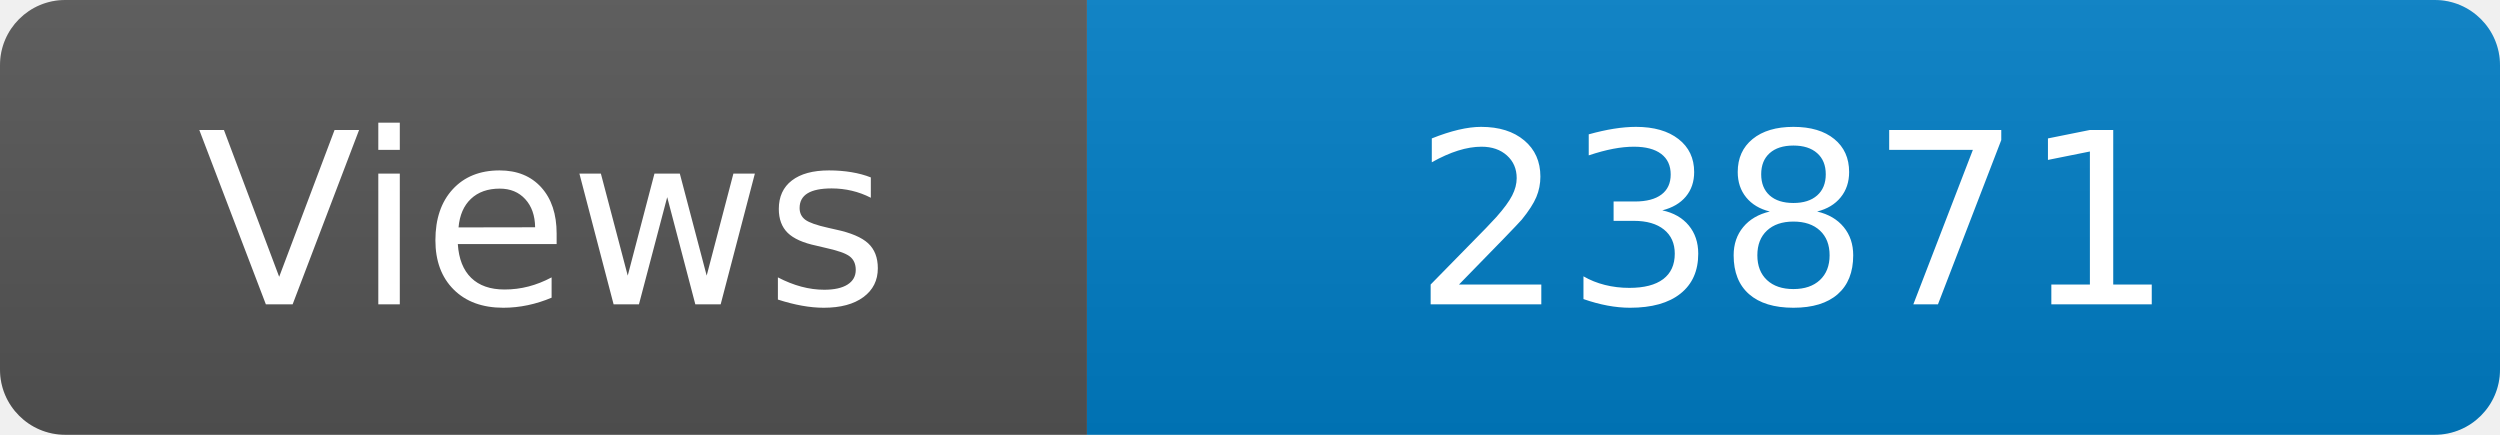
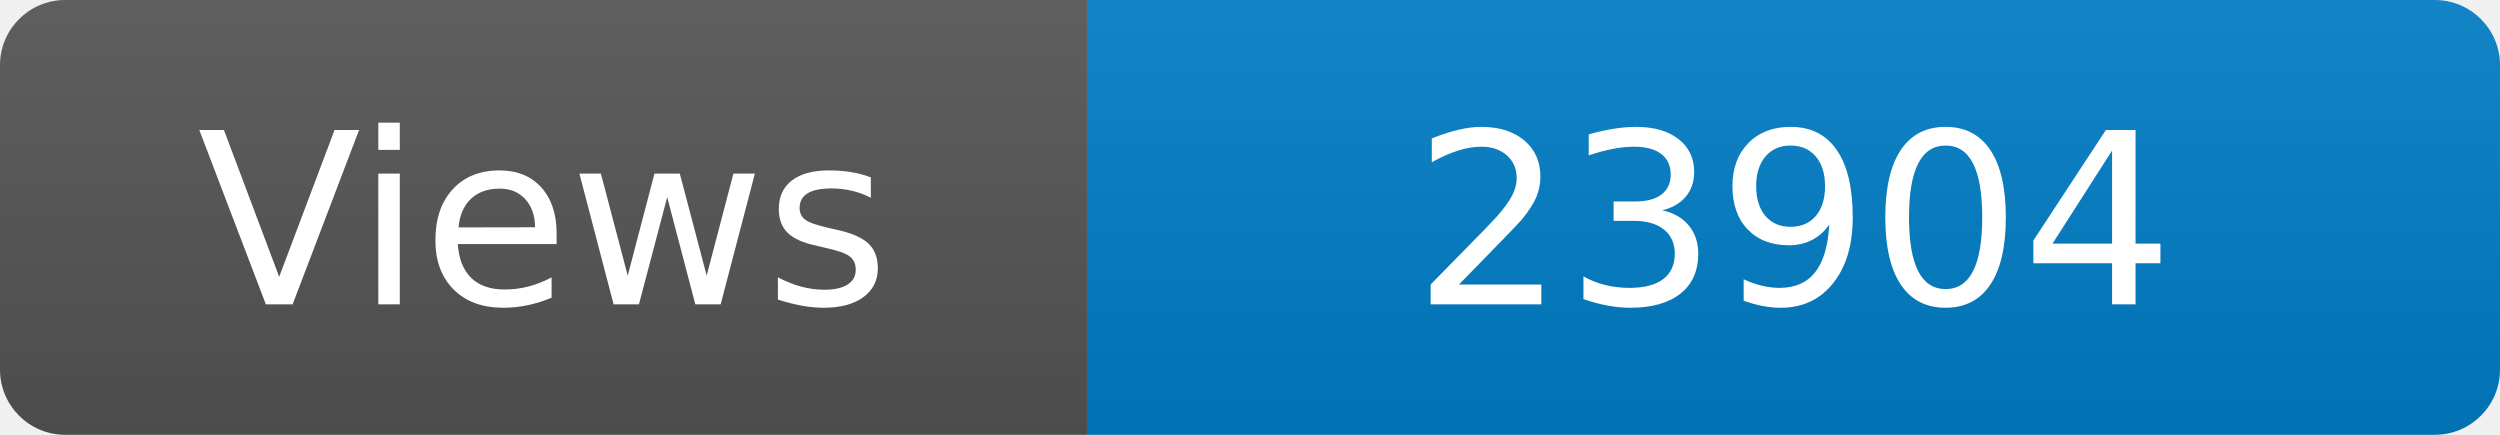
<svg xmlns="http://www.w3.org/2000/svg" width="115" height="20" role="img" aria-label="Maintained?: yes">
  <linearGradient id="s" x2="0" y2="100%">
    <stop offset="0" stop-color="#bbb" stop-opacity=".1" />
    <stop offset="1" stop-opacity=".1" />
  </linearGradient>
  <clipPath id="r">
    <rect width="115" height="20" rx="3" fill="#fff" />
  </clipPath>
  <g clip-path="url(#r)">
    <rect width="50" height="20" fill="#555" />
    <rect x="50" width="160" height="20" fill="#007ec6" />
    <rect width="115" height="20" fill="url(#s)" />
  </g>
  <g fill="#fff" text-anchor="middle" font-family="Verdana,Geneva,DejaVu Sans,sans-serif" font-size="110">
    <text x="250" y="140" transform="scale(.1)" fill="#fff">Views</text>
-     <text x="825" y="140" transform="scale(.1)" fill="#fff">23871</text>
+     <text x="825" y="140" transform="scale(.1)" fill="#fff">23904</text>
  </g>
</svg>
